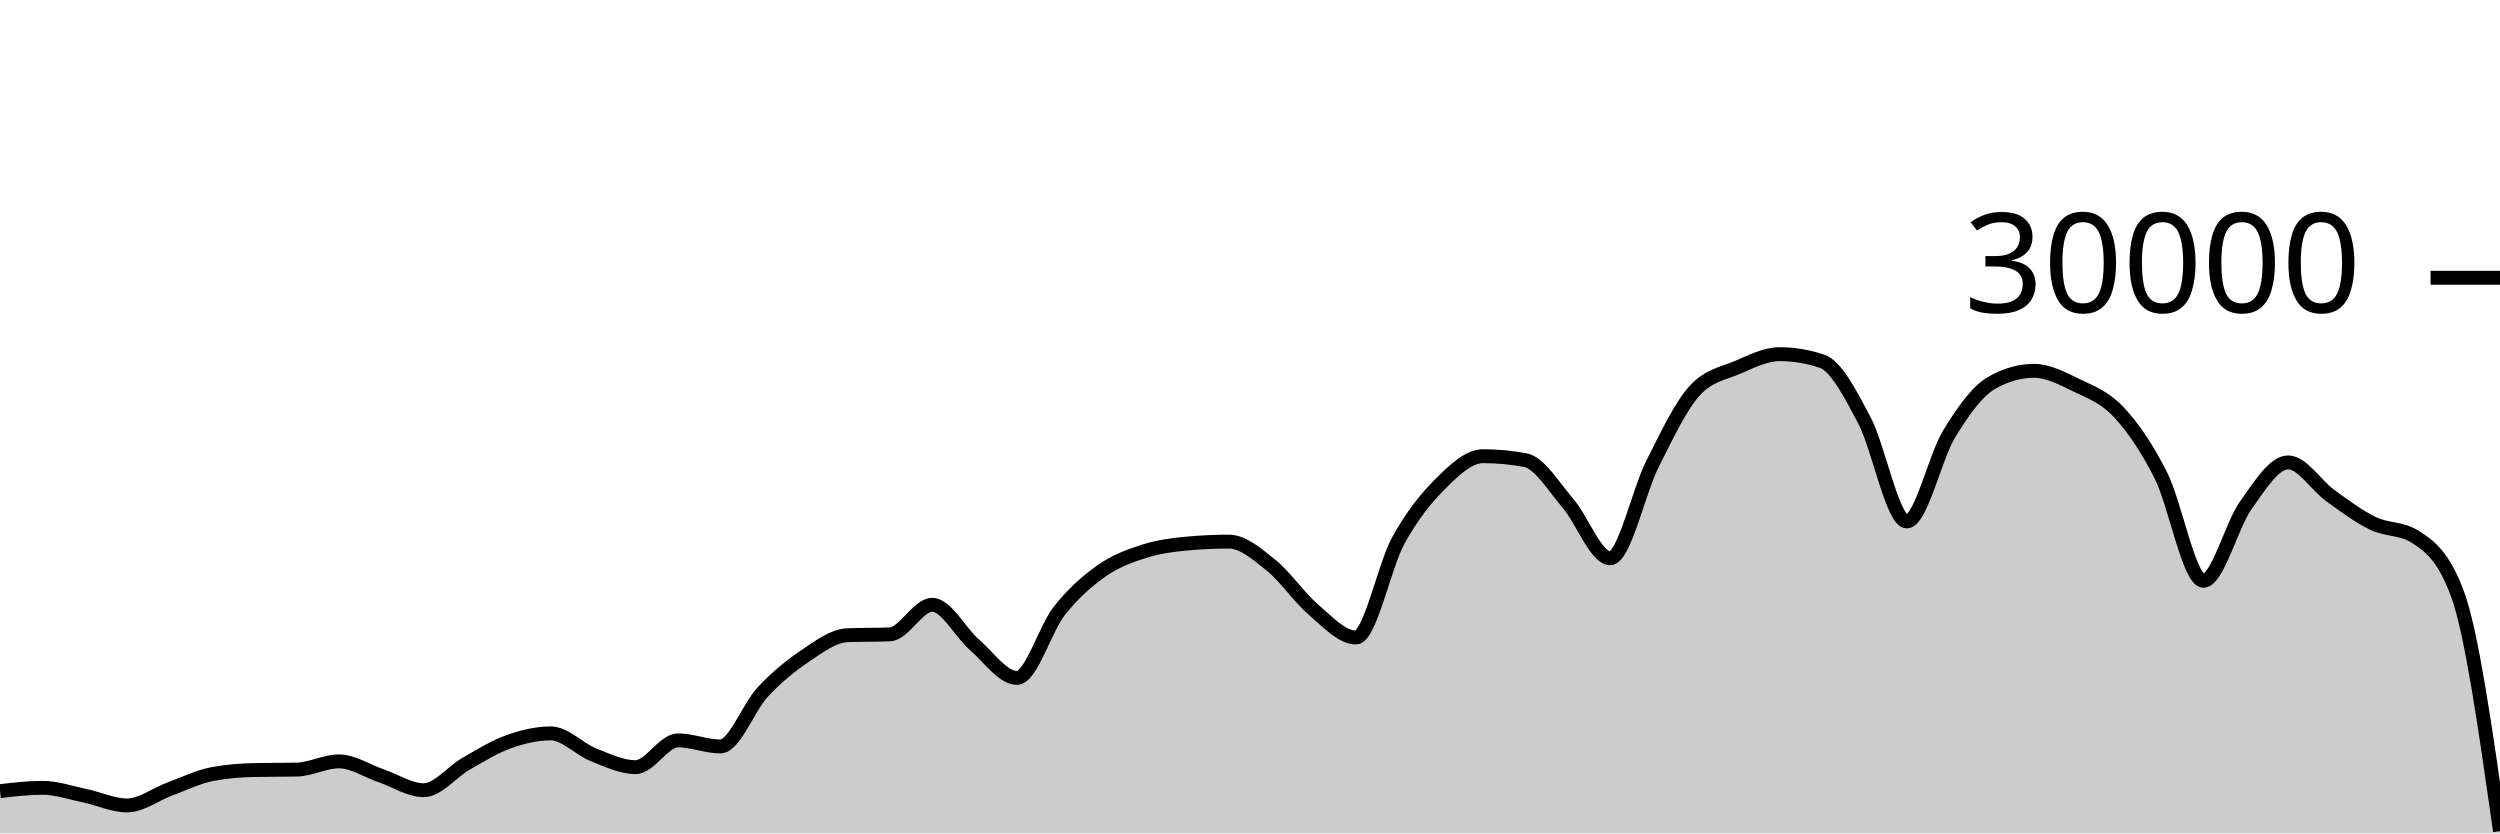
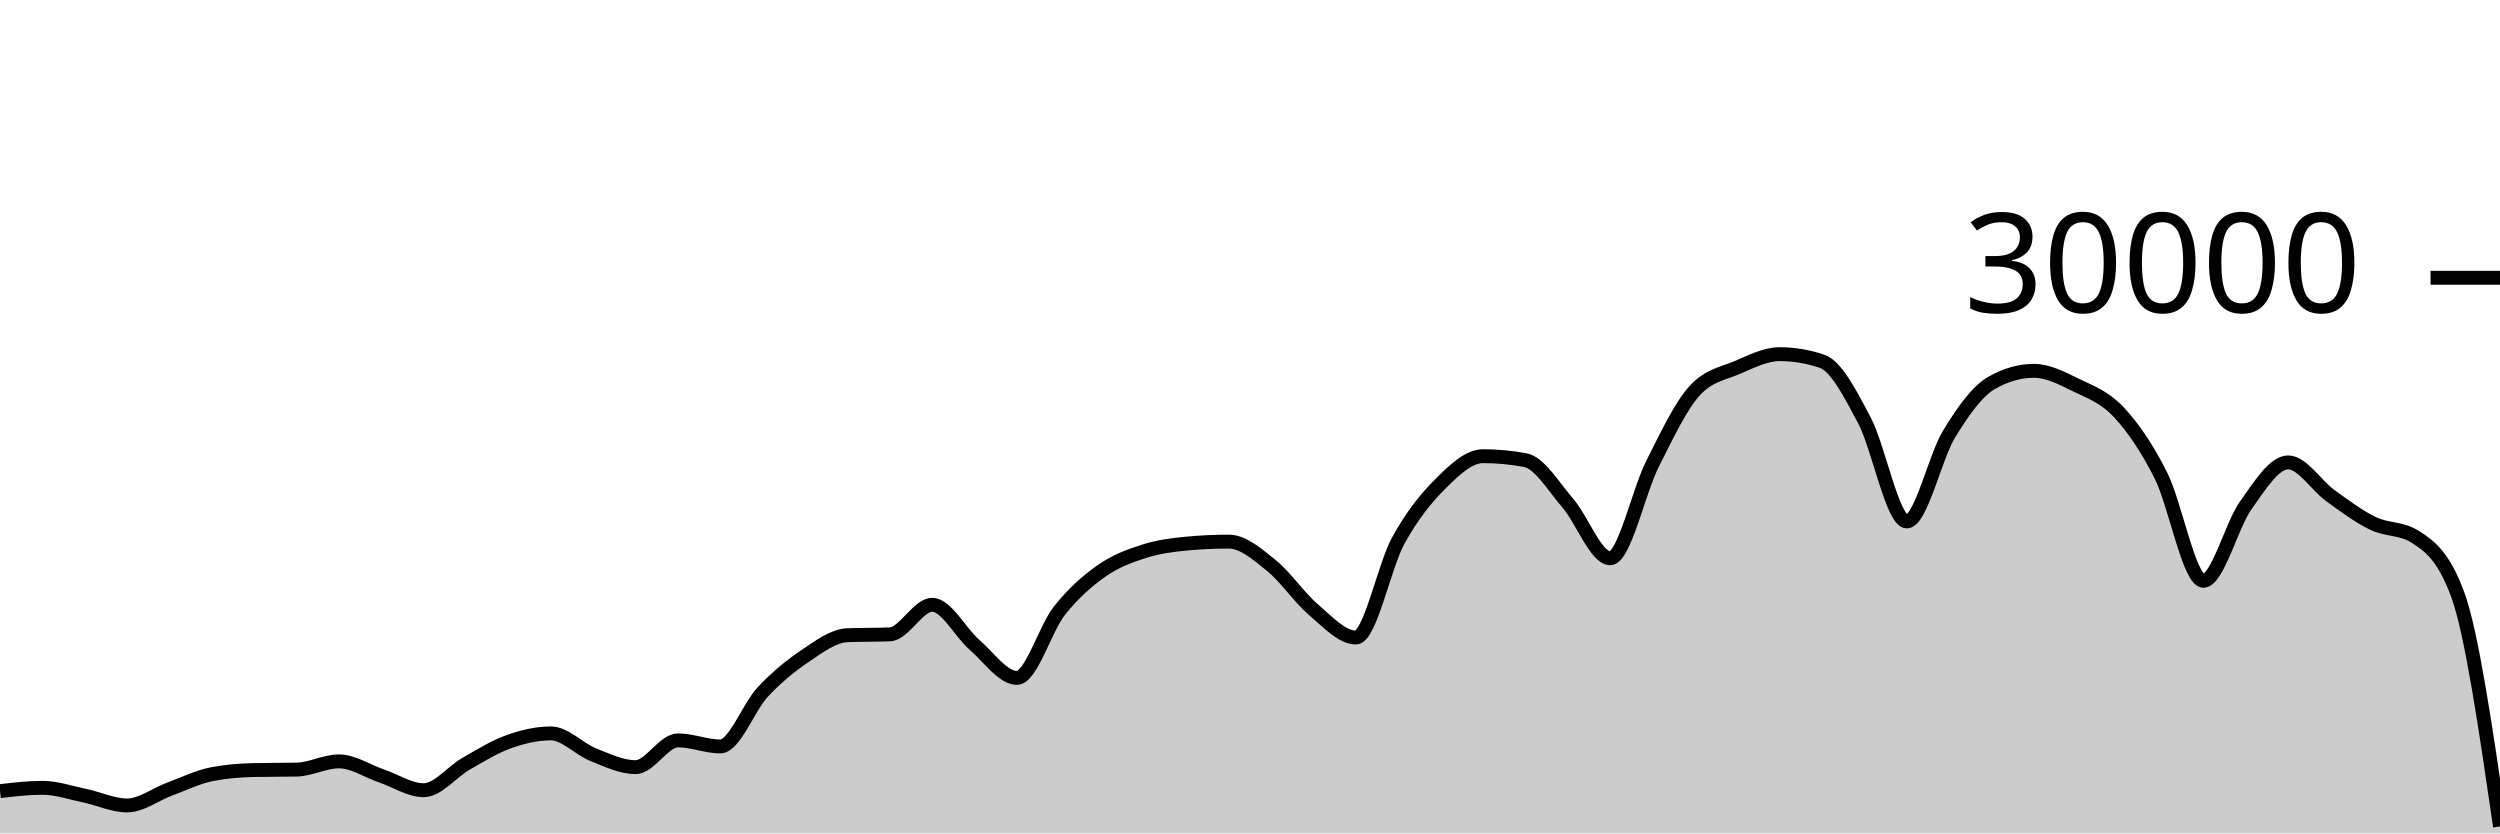
<svg xmlns="http://www.w3.org/2000/svg" viewBox="0 0 180 60">
  <g transform="translate(0,20)">
-     <path class="area" fill="rgba(0, 0, 0, 0.2)" d="M0,36.963C1.017,36.843,2.034,36.723,3.051,36.723C4.068,36.723,5.085,37.079,6.102,37.291C7.119,37.502,8.136,37.992,9.153,37.992C10.169,37.992,11.186,37.194,12.203,36.819C13.22,36.444,14.237,35.94,15.254,35.741C16.271,35.542,17.288,35.464,18.305,35.443C19.322,35.421,20.339,35.432,21.356,35.411C22.373,35.389,23.39,34.819,24.407,34.819C25.424,34.819,26.441,35.517,27.458,35.863C28.475,36.209,29.492,36.895,30.508,36.895C31.525,36.895,32.542,35.57,33.559,34.989C34.576,34.408,35.593,33.774,36.61,33.409C37.627,33.045,38.644,32.804,39.661,32.804C40.678,32.804,41.695,33.931,42.712,34.336C43.729,34.741,44.746,35.235,45.763,35.235C46.78,35.235,47.797,33.307,48.814,33.307C49.831,33.307,50.847,33.744,51.864,33.744C52.881,33.744,53.898,30.913,54.915,29.828C55.932,28.743,56.949,27.914,57.966,27.232C58.983,26.55,60,25.775,61.017,25.735C62.034,25.695,63.051,25.715,64.068,25.675C65.085,25.635,66.102,23.545,67.119,23.545C68.136,23.545,69.153,25.553,70.169,26.431C71.186,27.308,72.203,28.809,73.22,28.809C74.237,28.809,75.254,25.266,76.271,23.98C77.288,22.694,78.305,21.81,79.322,21.096C80.339,20.382,81.356,20.019,82.373,19.693C83.39,19.367,84.407,19.236,85.424,19.14C86.441,19.044,87.458,18.996,88.475,18.996C89.492,18.996,90.508,19.886,91.525,20.704C92.542,21.522,93.559,23.036,94.576,23.903C95.593,24.769,96.61,25.901,97.627,25.901C98.644,25.901,99.661,20.765,100.678,18.917C101.695,17.07,102.712,15.827,103.729,14.815C104.746,13.803,105.763,12.845,106.78,12.845C107.797,12.845,108.814,12.941,109.831,13.132C110.847,13.323,111.864,15.047,112.881,16.224C113.898,17.401,114.915,20.195,115.932,20.195C116.949,20.195,117.966,15.407,118.983,13.393C120,11.379,121.017,9.212,122.034,8.111C123.051,7.009,124.068,6.894,125.085,6.459C126.102,6.023,127.119,5.499,128.136,5.499C129.153,5.499,130.169,5.669,131.186,6.011C132.203,6.352,133.22,8.342,134.237,10.264C135.254,12.186,136.271,17.545,137.288,17.545C138.305,17.545,139.322,12.902,140.339,11.24C141.356,9.578,142.373,8.154,143.39,7.572C144.407,6.99,145.424,6.699,146.441,6.699C147.458,6.699,148.475,7.239,149.492,7.733C150.508,8.228,151.525,8.58,152.542,9.667C153.559,10.753,154.576,12.227,155.593,14.252C156.61,16.277,157.627,21.816,158.644,21.816C159.661,21.816,160.678,17.803,161.695,16.383C162.712,14.962,163.729,13.292,164.746,13.292C165.763,13.292,166.78,14.963,167.797,15.695C168.814,16.426,169.831,17.19,170.847,17.683C171.864,18.175,172.881,18.005,173.898,18.651C174.915,19.296,175.932,20.03,176.949,22.789C177.966,25.548,178.983,32.696,180,39.844L180,40C178.983,40,177.966,40,176.949,40C175.932,40,174.915,40,173.898,40C172.881,40,171.864,40,170.847,40C169.831,40,168.814,40,167.797,40C166.78,40,165.763,40,164.746,40C163.729,40,162.712,40,161.695,40C160.678,40,159.661,40,158.644,40C157.627,40,156.61,40,155.593,40C154.576,40,153.559,40,152.542,40C151.525,40,150.508,40,149.492,40C148.475,40,147.458,40,146.441,40C145.424,40,144.407,40,143.39,40C142.373,40,141.356,40,140.339,40C139.322,40,138.305,40,137.288,40C136.271,40,135.254,40,134.237,40C133.22,40,132.203,40,131.186,40C130.169,40,129.153,40,128.136,40C127.119,40,126.102,40,125.085,40C124.068,40,123.051,40,122.034,40C121.017,40,120,40,118.983,40C117.966,40,116.949,40,115.932,40C114.915,40,113.898,40,112.881,40C111.864,40,110.847,40,109.831,40C108.814,40,107.797,40,106.78,40C105.763,40,104.746,40,103.729,40C102.712,40,101.695,40,100.678,40C99.661,40,98.644,40,97.627,40C96.61,40,95.593,40,94.576,40C93.559,40,92.542,40,91.525,40C90.508,40,89.492,40,88.475,40C87.458,40,86.441,40,85.424,40C84.407,40,83.39,40,82.373,40C81.356,40,80.339,40,79.322,40C78.305,40,77.288,40,76.271,40C75.254,40,74.237,40,73.22,40C72.203,40,71.186,40,70.169,40C69.153,40,68.136,40,67.119,40C66.102,40,65.085,40,64.068,40C63.051,40,62.034,40,61.017,40C60,40,58.983,40,57.966,40C56.949,40,55.932,40,54.915,40C53.898,40,52.881,40,51.864,40C50.847,40,49.831,40,48.814,40C47.797,40,46.78,40,45.763,40C44.746,40,43.729,40,42.712,40C41.695,40,40.678,40,39.661,40C38.644,40,37.627,40,36.61,40C35.593,40,34.576,40,33.559,40C32.542,40,31.525,40,30.508,40C29.492,40,28.475,40,27.458,40C26.441,40,25.424,40,24.407,40C23.39,40,22.373,40,21.356,40C20.339,40,19.322,40,18.305,40C17.288,40,16.271,40,15.254,40C14.237,40,13.22,40,12.203,40C11.186,40,10.169,40,9.153,40C8.136,40,7.119,40,6.102,40C5.085,40,4.068,40,3.051,40C2.034,40,1.017,40,0,40Z" />
-     <path class="line" stroke="black" fill="none" d="M0,36.963C1.017,36.843,2.034,36.723,3.051,36.723C4.068,36.723,5.085,37.079,6.102,37.291C7.119,37.502,8.136,37.992,9.153,37.992C10.169,37.992,11.186,37.194,12.203,36.819C13.22,36.444,14.237,35.94,15.254,35.741C16.271,35.542,17.288,35.464,18.305,35.443C19.322,35.421,20.339,35.432,21.356,35.411C22.373,35.389,23.39,34.819,24.407,34.819C25.424,34.819,26.441,35.517,27.458,35.863C28.475,36.209,29.492,36.895,30.508,36.895C31.525,36.895,32.542,35.57,33.559,34.989C34.576,34.408,35.593,33.774,36.61,33.409C37.627,33.045,38.644,32.804,39.661,32.804C40.678,32.804,41.695,33.931,42.712,34.336C43.729,34.741,44.746,35.235,45.763,35.235C46.78,35.235,47.797,33.307,48.814,33.307C49.831,33.307,50.847,33.744,51.864,33.744C52.881,33.744,53.898,30.913,54.915,29.828C55.932,28.743,56.949,27.914,57.966,27.232C58.983,26.55,60,25.775,61.017,25.735C62.034,25.695,63.051,25.715,64.068,25.675C65.085,25.635,66.102,23.545,67.119,23.545C68.136,23.545,69.153,25.553,70.169,26.431C71.186,27.308,72.203,28.809,73.22,28.809C74.237,28.809,75.254,25.266,76.271,23.98C77.288,22.694,78.305,21.81,79.322,21.096C80.339,20.382,81.356,20.019,82.373,19.693C83.39,19.367,84.407,19.236,85.424,19.14C86.441,19.044,87.458,18.996,88.475,18.996C89.492,18.996,90.508,19.886,91.525,20.704C92.542,21.522,93.559,23.036,94.576,23.903C95.593,24.769,96.61,25.901,97.627,25.901C98.644,25.901,99.661,20.765,100.678,18.917C101.695,17.07,102.712,15.827,103.729,14.815C104.746,13.803,105.763,12.845,106.78,12.845C107.797,12.845,108.814,12.941,109.831,13.132C110.847,13.323,111.864,15.047,112.881,16.224C113.898,17.401,114.915,20.195,115.932,20.195C116.949,20.195,117.966,15.407,118.983,13.393C120,11.379,121.017,9.212,122.034,8.111C123.051,7.009,124.068,6.894,125.085,6.459C126.102,6.023,127.119,5.499,128.136,5.499C129.153,5.499,130.169,5.669,131.186,6.011C132.203,6.352,133.22,8.342,134.237,10.264C135.254,12.186,136.271,17.545,137.288,17.545C138.305,17.545,139.322,12.902,140.339,11.24C141.356,9.578,142.373,8.154,143.39,7.572C144.407,6.99,145.424,6.699,146.441,6.699C147.458,6.699,148.475,7.239,149.492,7.733C150.508,8.228,151.525,8.58,152.542,9.667C153.559,10.753,154.576,12.227,155.593,14.252C156.61,16.277,157.627,21.816,158.644,21.816C159.661,21.816,160.678,17.803,161.695,16.383C162.712,14.962,163.729,13.292,164.746,13.292C165.763,13.292,166.78,14.963,167.797,15.695C168.814,16.426,169.831,17.19,170.847,17.683C171.864,18.175,172.881,18.005,173.898,18.651C174.915,19.296,175.932,20.03,176.949,22.789C177.966,25.548,178.983,32.696,180,39.844" />
+     <path class="area" fill="rgba(0, 0, 0, 0.2)" d="M0,36.963C1.017,36.843,2.034,36.723,3.051,36.723C4.068,36.723,5.085,37.079,6.102,37.291C7.119,37.502,8.136,37.992,9.153,37.992C10.169,37.992,11.186,37.194,12.203,36.819C13.22,36.444,14.237,35.94,15.254,35.741C16.271,35.542,17.288,35.464,18.305,35.443C19.322,35.421,20.339,35.432,21.356,35.411C22.373,35.389,23.39,34.819,24.407,34.819C25.424,34.819,26.441,35.517,27.458,35.863C28.475,36.209,29.492,36.895,30.508,36.895C31.525,36.895,32.542,35.57,33.559,34.989C34.576,34.408,35.593,33.774,36.61,33.409C37.627,33.045,38.644,32.804,39.661,32.804C40.678,32.804,41.695,33.931,42.712,34.336C43.729,34.741,44.746,35.235,45.763,35.235C46.78,35.235,47.797,33.307,48.814,33.307C49.831,33.307,50.847,33.744,51.864,33.744C52.881,33.744,53.898,30.913,54.915,29.828C55.932,28.743,56.949,27.914,57.966,27.232C58.983,26.55,60,25.775,61.017,25.735C62.034,25.695,63.051,25.715,64.068,25.675C65.085,25.635,66.102,23.545,67.119,23.545C68.136,23.545,69.153,25.553,70.169,26.431C71.186,27.308,72.203,28.809,73.22,28.809C74.237,28.809,75.254,25.266,76.271,23.98C77.288,22.694,78.305,21.81,79.322,21.096C80.339,20.382,81.356,20.019,82.373,19.693C83.39,19.367,84.407,19.236,85.424,19.14C86.441,19.044,87.458,18.996,88.475,18.996C89.492,18.996,90.508,19.886,91.525,20.704C92.542,21.522,93.559,23.036,94.576,23.903C95.593,24.769,96.61,25.901,97.627,25.901C98.644,25.901,99.661,20.765,100.678,18.917C101.695,17.07,102.712,15.827,103.729,14.815C104.746,13.803,105.763,12.845,106.78,12.845C107.797,12.845,108.814,12.941,109.831,13.132C110.847,13.323,111.864,15.047,112.881,16.224C113.898,17.401,114.915,20.195,115.932,20.195C116.949,20.195,117.966,15.407,118.983,13.393C120,11.379,121.017,9.212,122.034,8.111C123.051,7.009,124.068,6.894,125.085,6.459C126.102,6.023,127.119,5.499,128.136,5.499C129.153,5.499,130.169,5.669,131.186,6.011C132.203,6.352,133.22,8.342,134.237,10.264C135.254,12.186,136.271,17.545,137.288,17.545C138.305,17.545,139.322,12.902,140.339,11.24C141.356,9.578,142.373,8.154,143.39,7.572C144.407,6.99,145.424,6.699,146.441,6.699C147.458,6.699,148.475,7.239,149.492,7.733C150.508,8.228,151.525,8.58,152.542,9.667C153.559,10.753,154.576,12.227,155.593,14.252C156.61,16.277,157.627,21.816,158.644,21.816C159.661,21.816,160.678,17.803,161.695,16.383C162.712,14.962,163.729,13.292,164.746,13.292C165.763,13.292,166.78,14.963,167.797,15.695C168.814,16.426,169.831,17.19,170.847,17.683C171.864,18.175,172.881,18.005,173.898,18.651C174.915,19.296,175.932,20.03,176.949,22.789C177.966,25.548,178.983,32.526,180,39.504L180,40C178.983,40,177.966,40,176.949,40C175.932,40,174.915,40,173.898,40C172.881,40,171.864,40,170.847,40C169.831,40,168.814,40,167.797,40C166.78,40,165.763,40,164.746,40C163.729,40,162.712,40,161.695,40C160.678,40,159.661,40,158.644,40C157.627,40,156.61,40,155.593,40C154.576,40,153.559,40,152.542,40C151.525,40,150.508,40,149.492,40C148.475,40,147.458,40,146.441,40C145.424,40,144.407,40,143.39,40C142.373,40,141.356,40,140.339,40C139.322,40,138.305,40,137.288,40C136.271,40,135.254,40,134.237,40C133.22,40,132.203,40,131.186,40C130.169,40,129.153,40,128.136,40C127.119,40,126.102,40,125.085,40C124.068,40,123.051,40,122.034,40C121.017,40,120,40,118.983,40C117.966,40,116.949,40,115.932,40C114.915,40,113.898,40,112.881,40C111.864,40,110.847,40,109.831,40C108.814,40,107.797,40,106.78,40C105.763,40,104.746,40,103.729,40C102.712,40,101.695,40,100.678,40C99.661,40,98.644,40,97.627,40C96.61,40,95.593,40,94.576,40C93.559,40,92.542,40,91.525,40C90.508,40,89.492,40,88.475,40C87.458,40,86.441,40,85.424,40C84.407,40,83.39,40,82.373,40C81.356,40,80.339,40,79.322,40C78.305,40,77.288,40,76.271,40C75.254,40,74.237,40,73.22,40C72.203,40,71.186,40,70.169,40C69.153,40,68.136,40,67.119,40C66.102,40,65.085,40,64.068,40C63.051,40,62.034,40,61.017,40C60,40,58.983,40,57.966,40C56.949,40,55.932,40,54.915,40C53.898,40,52.881,40,51.864,40C50.847,40,49.831,40,48.814,40C47.797,40,46.78,40,45.763,40C44.746,40,43.729,40,42.712,40C41.695,40,40.678,40,39.661,40C38.644,40,37.627,40,36.61,40C35.593,40,34.576,40,33.559,40C32.542,40,31.525,40,30.508,40C29.492,40,28.475,40,27.458,40C26.441,40,25.424,40,24.407,40C23.39,40,22.373,40,21.356,40C20.339,40,19.322,40,18.305,40C17.288,40,16.271,40,15.254,40C14.237,40,13.22,40,12.203,40C11.186,40,10.169,40,9.153,40C8.136,40,7.119,40,6.102,40C5.085,40,4.068,40,3.051,40C2.034,40,1.017,40,0,40Z" />
+     <path class="line" stroke="black" fill="none" d="M0,36.963C1.017,36.843,2.034,36.723,3.051,36.723C4.068,36.723,5.085,37.079,6.102,37.291C7.119,37.502,8.136,37.992,9.153,37.992C10.169,37.992,11.186,37.194,12.203,36.819C13.22,36.444,14.237,35.94,15.254,35.741C16.271,35.542,17.288,35.464,18.305,35.443C19.322,35.421,20.339,35.432,21.356,35.411C22.373,35.389,23.39,34.819,24.407,34.819C25.424,34.819,26.441,35.517,27.458,35.863C28.475,36.209,29.492,36.895,30.508,36.895C31.525,36.895,32.542,35.57,33.559,34.989C34.576,34.408,35.593,33.774,36.61,33.409C37.627,33.045,38.644,32.804,39.661,32.804C40.678,32.804,41.695,33.931,42.712,34.336C43.729,34.741,44.746,35.235,45.763,35.235C46.78,35.235,47.797,33.307,48.814,33.307C49.831,33.307,50.847,33.744,51.864,33.744C52.881,33.744,53.898,30.913,54.915,29.828C55.932,28.743,56.949,27.914,57.966,27.232C58.983,26.55,60,25.775,61.017,25.735C62.034,25.695,63.051,25.715,64.068,25.675C65.085,25.635,66.102,23.545,67.119,23.545C68.136,23.545,69.153,25.553,70.169,26.431C71.186,27.308,72.203,28.809,73.22,28.809C74.237,28.809,75.254,25.266,76.271,23.98C77.288,22.694,78.305,21.81,79.322,21.096C80.339,20.382,81.356,20.019,82.373,19.693C83.39,19.367,84.407,19.236,85.424,19.14C86.441,19.044,87.458,18.996,88.475,18.996C89.492,18.996,90.508,19.886,91.525,20.704C92.542,21.522,93.559,23.036,94.576,23.903C95.593,24.769,96.61,25.901,97.627,25.901C98.644,25.901,99.661,20.765,100.678,18.917C101.695,17.07,102.712,15.827,103.729,14.815C104.746,13.803,105.763,12.845,106.78,12.845C107.797,12.845,108.814,12.941,109.831,13.132C110.847,13.323,111.864,15.047,112.881,16.224C113.898,17.401,114.915,20.195,115.932,20.195C116.949,20.195,117.966,15.407,118.983,13.393C120,11.379,121.017,9.212,122.034,8.111C123.051,7.009,124.068,6.894,125.085,6.459C126.102,6.023,127.119,5.499,128.136,5.499C129.153,5.499,130.169,5.669,131.186,6.011C132.203,6.352,133.22,8.342,134.237,10.264C135.254,12.186,136.271,17.545,137.288,17.545C138.305,17.545,139.322,12.902,140.339,11.24C141.356,9.578,142.373,8.154,143.39,7.572C144.407,6.99,145.424,6.699,146.441,6.699C147.458,6.699,148.475,7.239,149.492,7.733C150.508,8.228,151.525,8.58,152.542,9.667C153.559,10.753,154.576,12.227,155.593,14.252C156.61,16.277,157.627,21.816,158.644,21.816C159.661,21.816,160.678,17.803,161.695,16.383C162.712,14.962,163.729,13.292,164.746,13.292C165.763,13.292,166.78,14.963,167.797,15.695C168.814,16.426,169.831,17.19,170.847,17.683C171.864,18.175,172.881,18.005,173.898,18.651C174.915,19.296,175.932,20.03,176.949,22.789C177.966,25.548,178.983,32.526,180,39.504" />
    <path class="axis-ceiling" stroke-width="1" stroke="black" fill="none" d="M175,0L180,0" />
    <text class="axis-ceiling-label" font-family="sans-serif" text-anchor="end" font-size="10px" x="170" y="2.5">30000</text>
  </g>
</svg>
